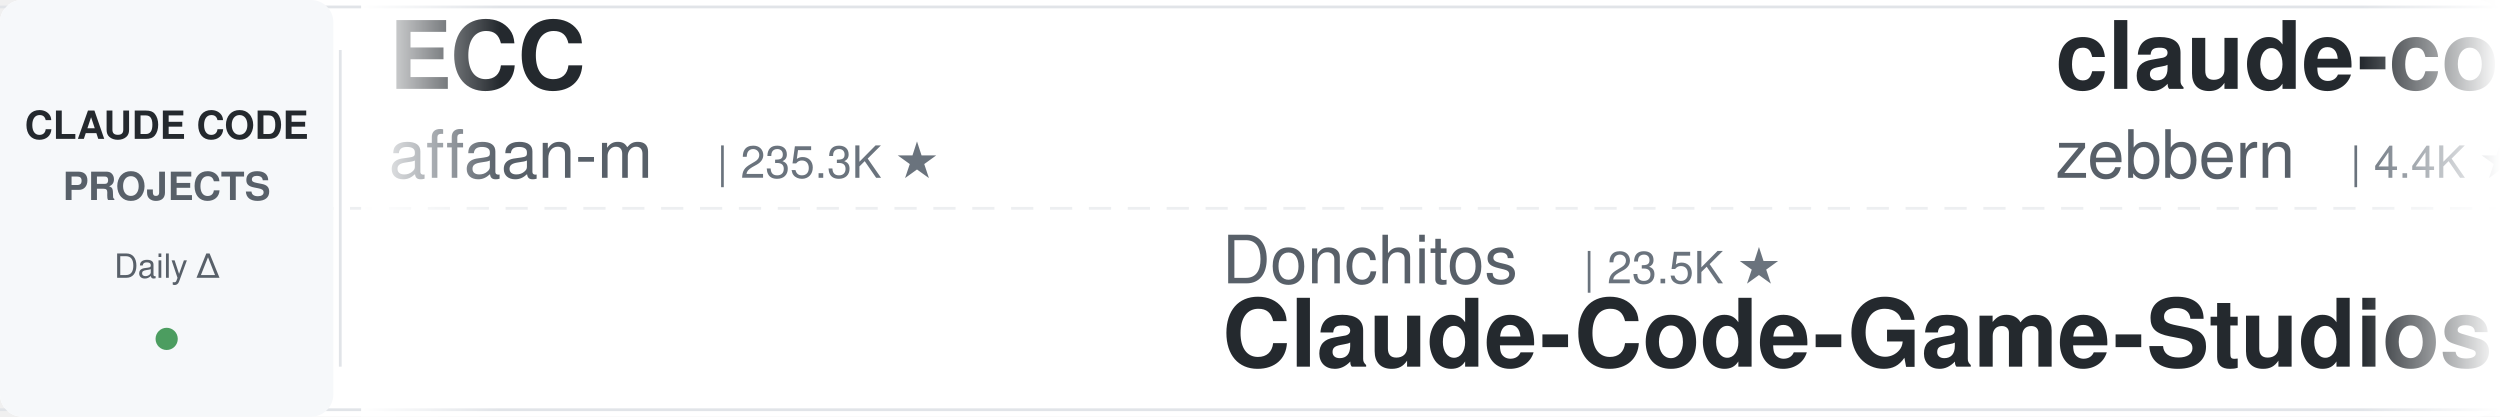
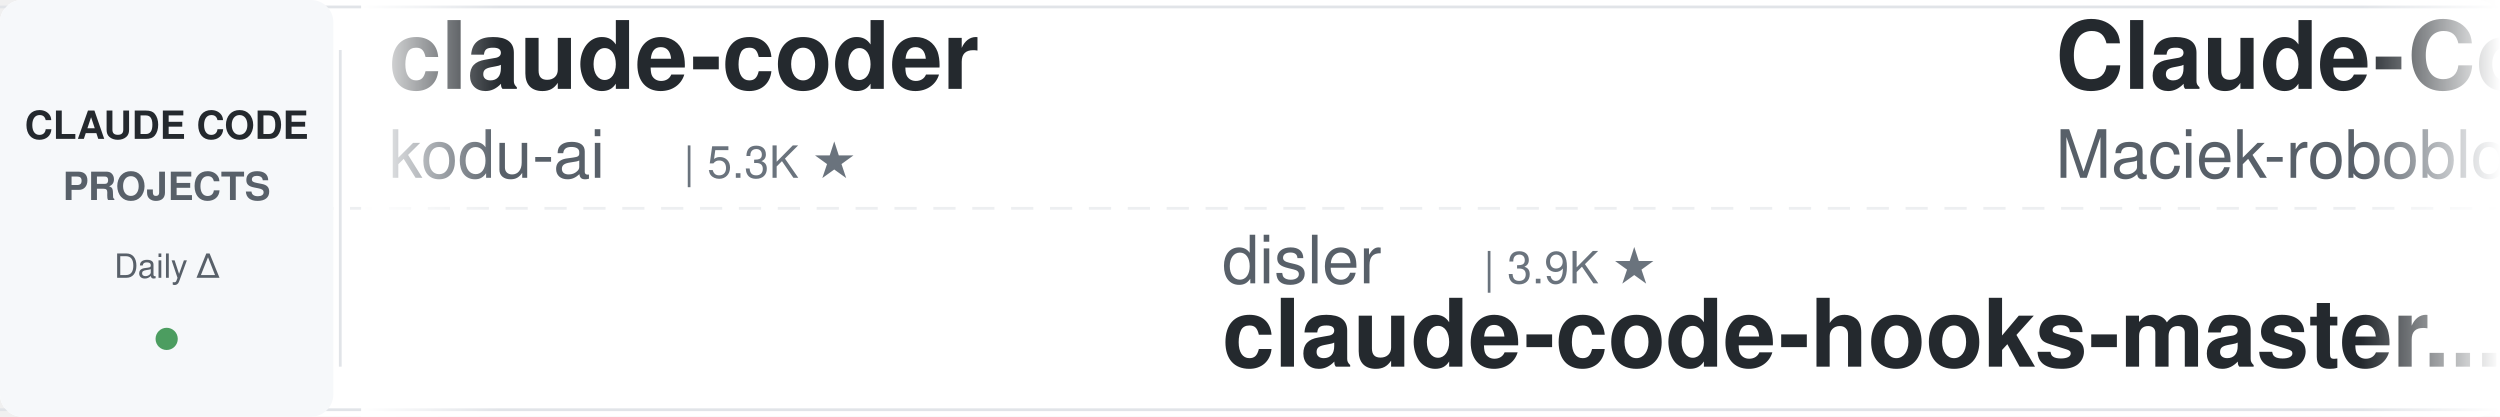
<svg xmlns="http://www.w3.org/2000/svg" width="900" height="150">
  <defs>
    <linearGradient id="leftFade" x1="0%" y1="0%" x2="100%" y2="0%">
      <stop offset="0%" style="stop-color:#ffffff;stop-opacity:1" />
      <stop offset="100%" style="stop-color:#ffffff;stop-opacity:0" />
    </linearGradient>
    <linearGradient id="rightFade" x1="0%" y1="0%" x2="100%" y2="0%">
      <stop offset="0%" style="stop-color:#ffffff;stop-opacity:0" />
      <stop offset="100%" style="stop-color:#ffffff;stop-opacity:1" />
    </linearGradient>
  </defs>
  <rect width="900" height="150" fill="#ffffff" rx="8" />
  <rect x="0" y="2" width="900" height="1" fill="#e1e4e8" />
  <rect x="0" y="147" width="900" height="1" fill="#e1e4e8" />
  <line x1="0" y1="75" x2="900" y2="75" stroke="#e1e4e8" stroke-width="1" stroke-dasharray="8 6" opacity="0.6" />
  <rect x="0" y="0" width="120" height="150" fill="#f6f8fa" rx="8" />
  <text x="60" y="50" font-family="-apple-system, BlinkMacSystemFont, 'Segoe UI', Helvetica, Arial, sans-serif" font-size="14" font-weight="600" fill="#24292e" text-anchor="middle">CLAUDE CODE</text>
  <text x="60" y="72" font-family="-apple-system, BlinkMacSystemFont, 'Segoe UI', Helvetica, Arial, sans-serif" font-size="14" font-weight="600" fill="#586069" text-anchor="middle">PROJECTS</text>
  <text x="60" y="100" font-family="-apple-system, BlinkMacSystemFont, 'Segoe UI', Helvetica, Arial, sans-serif" font-size="12" font-weight="500" fill="#586069" text-anchor="middle">Daily Δ</text>
  <circle cx="60" cy="122" r="4" fill="#22863a" opacity="0.8" />
  <rect x="122" y="18" width="1" height="114" fill="#e1e4e8" />
  <clipPath id="tickerClip">
    <rect x="130" y="0" width="770" height="150" />
  </clipPath>
  <g clip-path="url(#tickerClip)">
    <g id="tickerItems">
      <animateTransform attributeName="transform" attributeType="XML" type="translate" from="0 0" to="-3000 0" dur="54s" repeatCount="indefinite" />
      <g transform="translate(0, 0)">
-         <text x="140" y="32" font-family="-apple-system, BlinkMacSystemFont, 'Segoe UI', Helvetica, Arial, sans-serif" font-size="34" font-weight="600" fill="#24292e">ECC</text>
-         <text x="140" y="64" font-family="-apple-system, BlinkMacSystemFont, 'Segoe UI', Helvetica, Arial, sans-serif" font-size="24" font-weight="400" fill="#586069">affaan-m</text>
-         <text x="258" y="64" font-family="-apple-system, BlinkMacSystemFont, 'Segoe UI', Helvetica, Arial, sans-serif" font-size="16" font-weight="500" fill="#6a737d">| 235.3K ★</text>
-       </g>
-       <g transform="translate(300, 0)">
-         <text x="140" y="102" font-family="-apple-system, BlinkMacSystemFont, 'Segoe UI', Helvetica, Arial, sans-serif" font-size="24" font-weight="400" fill="#586069">Donchitos</text>
-         <text x="270" y="102" font-family="-apple-system, BlinkMacSystemFont, 'Segoe UI', Helvetica, Arial, sans-serif" font-size="16" font-weight="500" fill="#6a737d">| 23.5K ★</text>
-         <text x="140" y="132" font-family="-apple-system, BlinkMacSystemFont, 'Segoe UI', Helvetica, Arial, sans-serif" font-size="34" font-weight="600" fill="#24292e">Claude-Code-Game-Studios</text>
-       </g>
-       <g transform="translate(600, 0)">
-         <text x="140" y="32" font-family="-apple-system, BlinkMacSystemFont, 'Segoe UI', Helvetica, Arial, sans-serif" font-size="34" font-weight="600" fill="#24292e">claude-code-guide</text>
-         <text x="140" y="64" font-family="-apple-system, BlinkMacSystemFont, 'Segoe UI', Helvetica, Arial, sans-serif" font-size="24" font-weight="400" fill="#586069">zebbern</text>
-         <text x="246" y="64" font-family="-apple-system, BlinkMacSystemFont, 'Segoe UI', Helvetica, Arial, sans-serif" font-size="16" font-weight="500" fill="#6a737d">| 4.4K ★</text>
-       </g>
-       <g transform="translate(900, 0)">
-         <text x="140" y="102" font-family="-apple-system, BlinkMacSystemFont, 'Segoe UI', Helvetica, Arial, sans-serif" font-size="24" font-weight="400" fill="#586069">AICoderTudou</text>
-         <text x="306" y="102" font-family="-apple-system, BlinkMacSystemFont, 'Segoe UI', Helvetica, Arial, sans-serif" font-size="16" font-weight="500" fill="#6a737d">| 497 ★</text>
-         <text x="140" y="132" font-family="-apple-system, BlinkMacSystemFont, 'Segoe UI', Helvetica, Arial, sans-serif" font-size="34" font-weight="600" fill="#24292e">claude-code-tudou</text>
-       </g>
-       <g transform="translate(1200, 0)">
-         <text x="140" y="32" font-family="-apple-system, BlinkMacSystemFont, 'Segoe UI', Helvetica, Arial, sans-serif" font-size="34" font-weight="600" fill="#24292e">ClaudeCodeAgents</text>
-         <text x="140" y="64" font-family="-apple-system, BlinkMacSystemFont, 'Segoe UI', Helvetica, Arial, sans-serif" font-size="24" font-weight="400" fill="#586069">darcyegb</text>
-         <text x="258" y="64" font-family="-apple-system, BlinkMacSystemFont, 'Segoe UI', Helvetica, Arial, sans-serif" font-size="16" font-weight="500" fill="#6a737d">| 750 ★</text>
-       </g>
-       <g transform="translate(1500, 0)">
-         <text x="140" y="102" font-family="-apple-system, BlinkMacSystemFont, 'Segoe UI', Helvetica, Arial, sans-serif" font-size="24" font-weight="400" fill="#586069">huangjia2019</text>
-         <text x="306" y="102" font-family="-apple-system, BlinkMacSystemFont, 'Segoe UI', Helvetica, Arial, sans-serif" font-size="16" font-weight="500" fill="#6a737d">| 1.0K ★</text>
-         <text x="140" y="132" font-family="-apple-system, BlinkMacSystemFont, 'Segoe UI', Helvetica, Arial, sans-serif" font-size="34" font-weight="600" fill="#24292e">claude-code-engineering</text>
-       </g>
-       <g transform="translate(1800, 0)">
-         <text x="140" y="32" font-family="-apple-system, BlinkMacSystemFont, 'Segoe UI', Helvetica, Arial, sans-serif" font-size="34" font-weight="600" fill="#24292e">claude-code-guide</text>
-         <text x="140" y="64" font-family="-apple-system, BlinkMacSystemFont, 'Segoe UI', Helvetica, Arial, sans-serif" font-size="24" font-weight="400" fill="#586069">Cranot</text>
-         <text x="234" y="64" font-family="-apple-system, BlinkMacSystemFont, 'Segoe UI', Helvetica, Arial, sans-serif" font-size="16" font-weight="500" fill="#6a737d">| 2.9K ★</text>
-       </g>
-       <g transform="translate(2100, 0)">
-         <text x="140" y="102" font-family="-apple-system, BlinkMacSystemFont, 'Segoe UI', Helvetica, Arial, sans-serif" font-size="24" font-weight="400" fill="#586069">Njengah</text>
-         <text x="246" y="102" font-family="-apple-system, BlinkMacSystemFont, 'Segoe UI', Helvetica, Arial, sans-serif" font-size="16" font-weight="500" fill="#6a737d">| 1.9K ★</text>
-         <text x="140" y="132" font-family="-apple-system, BlinkMacSystemFont, 'Segoe UI', Helvetica, Arial, sans-serif" font-size="34" font-weight="600" fill="#24292e">claude-code-cheat-sheet</text>
-       </g>
-       <g transform="translate(2400, 0)">
        <text x="140" y="32" font-family="-apple-system, BlinkMacSystemFont, 'Segoe UI', Helvetica, Arial, sans-serif" font-size="34" font-weight="600" fill="#24292e">claude-coder</text>
        <text x="140" y="64" font-family="-apple-system, BlinkMacSystemFont, 'Segoe UI', Helvetica, Arial, sans-serif" font-size="24" font-weight="400" fill="#586069">kodu-ai</text>
        <text x="246" y="64" font-family="-apple-system, BlinkMacSystemFont, 'Segoe UI', Helvetica, Arial, sans-serif" font-size="16" font-weight="500" fill="#6a737d">| 5.3K ★</text>
      </g>
+       <g transform="translate(300, 0)">
+         <text x="140" y="102" font-family="-apple-system, BlinkMacSystemFont, 'Segoe UI', Helvetica, Arial, sans-serif" font-size="24" font-weight="400" fill="#586069">disler</text>
+         <text x="234" y="102" font-family="-apple-system, BlinkMacSystemFont, 'Segoe UI', Helvetica, Arial, sans-serif" font-size="16" font-weight="500" fill="#6a737d">| 3.9K ★</text>
+         <text x="140" y="132" font-family="-apple-system, BlinkMacSystemFont, 'Segoe UI', Helvetica, Arial, sans-serif" font-size="34" font-weight="600" fill="#24292e">claude-code-hooks-master...</text>
+       </g>
+       <g transform="translate(600, 0)">
+         <text x="140" y="32" font-family="-apple-system, BlinkMacSystemFont, 'Segoe UI', Helvetica, Arial, sans-serif" font-size="34" font-weight="600" fill="#24292e">Claude-Code-Usage-Monito...</text>
+         <text x="140" y="64" font-family="-apple-system, BlinkMacSystemFont, 'Segoe UI', Helvetica, Arial, sans-serif" font-size="24" font-weight="400" fill="#586069">Maciek-roboblog</text>
+         <text x="342" y="64" font-family="-apple-system, BlinkMacSystemFont, 'Segoe UI', Helvetica, Arial, sans-serif" font-size="16" font-weight="500" fill="#6a737d">| 8.5K ★</text>
+       </g>
+       <g transform="translate(900, 0)">
+         <text x="140" y="102" font-family="-apple-system, BlinkMacSystemFont, 'Segoe UI', Helvetica, Arial, sans-serif" font-size="24" font-weight="400" fill="#586069">digitalsamba</text>
+         <text x="306" y="102" font-family="-apple-system, BlinkMacSystemFont, 'Segoe UI', Helvetica, Arial, sans-serif" font-size="16" font-weight="500" fill="#6a737d">| 1.9K ★</text>
+         <text x="140" y="132" font-family="-apple-system, BlinkMacSystemFont, 'Segoe UI', Helvetica, Arial, sans-serif" font-size="34" font-weight="600" fill="#24292e">claude-code-video-toolki...</text>
+       </g>
+       <g transform="translate(1200, 0)">
+         <text x="140" y="32" font-family="-apple-system, BlinkMacSystemFont, 'Segoe UI', Helvetica, Arial, sans-serif" font-size="34" font-weight="600" fill="#24292e">claude-code-system-promp...</text>
+         <text x="140" y="64" font-family="-apple-system, BlinkMacSystemFont, 'Segoe UI', Helvetica, Arial, sans-serif" font-size="24" font-weight="400" fill="#586069">Piebald-AI</text>
+         <text x="282" y="64" font-family="-apple-system, BlinkMacSystemFont, 'Segoe UI', Helvetica, Arial, sans-serif" font-size="16" font-weight="500" fill="#6a737d">| 12.1K ★</text>
+       </g>
+       <g transform="translate(1500, 0)">
+         <text x="140" y="102" font-family="-apple-system, BlinkMacSystemFont, 'Segoe UI', Helvetica, Arial, sans-serif" font-size="24" font-weight="400" fill="#586069">oboard</text>
+         <text x="234" y="102" font-family="-apple-system, BlinkMacSystemFont, 'Segoe UI', Helvetica, Arial, sans-serif" font-size="16" font-weight="500" fill="#6a737d">| 3.3K ★</text>
+         <text x="140" y="132" font-family="-apple-system, BlinkMacSystemFont, 'Segoe UI', Helvetica, Arial, sans-serif" font-size="34" font-weight="600" fill="#24292e">claude-code-rev</text>
+       </g>
+       <g transform="translate(1800, 0)">
+         <text x="140" y="32" font-family="-apple-system, BlinkMacSystemFont, 'Segoe UI', Helvetica, Arial, sans-serif" font-size="34" font-weight="600" fill="#24292e">claude-code-infrastructu...</text>
+         <text x="140" y="64" font-family="-apple-system, BlinkMacSystemFont, 'Segoe UI', Helvetica, Arial, sans-serif" font-size="24" font-weight="400" fill="#586069">diet103</text>
+         <text x="246" y="64" font-family="-apple-system, BlinkMacSystemFont, 'Segoe UI', Helvetica, Arial, sans-serif" font-size="16" font-weight="500" fill="#6a737d">| 10.0K ★</text>
+       </g>
+       <g transform="translate(2100, 0)">
+         <text x="140" y="102" font-family="-apple-system, BlinkMacSystemFont, 'Segoe UI', Helvetica, Arial, sans-serif" font-size="24" font-weight="400" fill="#586069">affaan-m</text>
+         <text x="258" y="102" font-family="-apple-system, BlinkMacSystemFont, 'Segoe UI', Helvetica, Arial, sans-serif" font-size="16" font-weight="500" fill="#6a737d">| 235.4K ★</text>
+         <text x="140" y="132" font-family="-apple-system, BlinkMacSystemFont, 'Segoe UI', Helvetica, Arial, sans-serif" font-size="34" font-weight="600" fill="#24292e">ECC</text>
+       </g>
+       <g transform="translate(2400, 0)">
+         <text x="140" y="32" font-family="-apple-system, BlinkMacSystemFont, 'Segoe UI', Helvetica, Arial, sans-serif" font-size="34" font-weight="600" fill="#24292e">claude-code-from-source</text>
+         <text x="140" y="64" font-family="-apple-system, BlinkMacSystemFont, 'Segoe UI', Helvetica, Arial, sans-serif" font-size="24" font-weight="400" fill="#586069">alejandrobalderas</text>
+         <text x="366" y="64" font-family="-apple-system, BlinkMacSystemFont, 'Segoe UI', Helvetica, Arial, sans-serif" font-size="16" font-weight="500" fill="#6a737d">| 2.7K ★</text>
+       </g>
      <g transform="translate(2700, 0)">
-         <text x="140" y="102" font-family="-apple-system, BlinkMacSystemFont, 'Segoe UI', Helvetica, Arial, sans-serif" font-size="24" font-weight="400" fill="#586069">fuergaosi233</text>
-         <text x="306" y="102" font-family="-apple-system, BlinkMacSystemFont, 'Segoe UI', Helvetica, Arial, sans-serif" font-size="16" font-weight="500" fill="#6a737d">| 2.8K ★</text>
-         <text x="140" y="132" font-family="-apple-system, BlinkMacSystemFont, 'Segoe UI', Helvetica, Arial, sans-serif" font-size="34" font-weight="600" fill="#24292e">claude-code-proxy</text>
+         <text x="140" y="102" font-family="-apple-system, BlinkMacSystemFont, 'Segoe UI', Helvetica, Arial, sans-serif" font-size="24" font-weight="400" fill="#586069">edmund-io</text>
+         <text x="270" y="102" font-family="-apple-system, BlinkMacSystemFont, 'Segoe UI', Helvetica, Arial, sans-serif" font-size="16" font-weight="500" fill="#6a737d">| 1.5K ★</text>
+         <text x="140" y="132" font-family="-apple-system, BlinkMacSystemFont, 'Segoe UI', Helvetica, Arial, sans-serif" font-size="34" font-weight="600" fill="#24292e">edmunds-claude-code</text>
      </g>
      <g transform="translate(3000, 0)">
-         <text x="140" y="32" font-family="-apple-system, BlinkMacSystemFont, 'Segoe UI', Helvetica, Arial, sans-serif" font-size="34" font-weight="600" fill="#24292e">ECC</text>
-         <text x="140" y="64" font-family="-apple-system, BlinkMacSystemFont, 'Segoe UI', Helvetica, Arial, sans-serif" font-size="24" font-weight="400" fill="#586069">affaan-m</text>
-         <text x="258" y="64" font-family="-apple-system, BlinkMacSystemFont, 'Segoe UI', Helvetica, Arial, sans-serif" font-size="16" font-weight="500" fill="#6a737d">| 235.3K ★</text>
+         <text x="140" y="32" font-family="-apple-system, BlinkMacSystemFont, 'Segoe UI', Helvetica, Arial, sans-serif" font-size="34" font-weight="600" fill="#24292e">claude-coder</text>
+         <text x="140" y="64" font-family="-apple-system, BlinkMacSystemFont, 'Segoe UI', Helvetica, Arial, sans-serif" font-size="24" font-weight="400" fill="#586069">kodu-ai</text>
+         <text x="246" y="64" font-family="-apple-system, BlinkMacSystemFont, 'Segoe UI', Helvetica, Arial, sans-serif" font-size="16" font-weight="500" fill="#6a737d">| 5.3K ★</text>
      </g>
      <g transform="translate(3300, 0)">
-         <text x="140" y="102" font-family="-apple-system, BlinkMacSystemFont, 'Segoe UI', Helvetica, Arial, sans-serif" font-size="24" font-weight="400" fill="#586069">Donchitos</text>
-         <text x="270" y="102" font-family="-apple-system, BlinkMacSystemFont, 'Segoe UI', Helvetica, Arial, sans-serif" font-size="16" font-weight="500" fill="#6a737d">| 23.5K ★</text>
-         <text x="140" y="132" font-family="-apple-system, BlinkMacSystemFont, 'Segoe UI', Helvetica, Arial, sans-serif" font-size="34" font-weight="600" fill="#24292e">Claude-Code-Game-Studios</text>
+         <text x="140" y="102" font-family="-apple-system, BlinkMacSystemFont, 'Segoe UI', Helvetica, Arial, sans-serif" font-size="24" font-weight="400" fill="#586069">disler</text>
+         <text x="234" y="102" font-family="-apple-system, BlinkMacSystemFont, 'Segoe UI', Helvetica, Arial, sans-serif" font-size="16" font-weight="500" fill="#6a737d">| 3.9K ★</text>
+         <text x="140" y="132" font-family="-apple-system, BlinkMacSystemFont, 'Segoe UI', Helvetica, Arial, sans-serif" font-size="34" font-weight="600" fill="#24292e">claude-code-hooks-master...</text>
      </g>
      <g transform="translate(3600, 0)">
-         <text x="140" y="32" font-family="-apple-system, BlinkMacSystemFont, 'Segoe UI', Helvetica, Arial, sans-serif" font-size="34" font-weight="600" fill="#24292e">claude-code-guide</text>
-         <text x="140" y="64" font-family="-apple-system, BlinkMacSystemFont, 'Segoe UI', Helvetica, Arial, sans-serif" font-size="24" font-weight="400" fill="#586069">zebbern</text>
-         <text x="246" y="64" font-family="-apple-system, BlinkMacSystemFont, 'Segoe UI', Helvetica, Arial, sans-serif" font-size="16" font-weight="500" fill="#6a737d">| 4.4K ★</text>
+         <text x="140" y="32" font-family="-apple-system, BlinkMacSystemFont, 'Segoe UI', Helvetica, Arial, sans-serif" font-size="34" font-weight="600" fill="#24292e">Claude-Code-Usage-Monito...</text>
+         <text x="140" y="64" font-family="-apple-system, BlinkMacSystemFont, 'Segoe UI', Helvetica, Arial, sans-serif" font-size="24" font-weight="400" fill="#586069">Maciek-roboblog</text>
+         <text x="342" y="64" font-family="-apple-system, BlinkMacSystemFont, 'Segoe UI', Helvetica, Arial, sans-serif" font-size="16" font-weight="500" fill="#6a737d">| 8.5K ★</text>
      </g>
      <g transform="translate(3900, 0)">
-         <text x="140" y="102" font-family="-apple-system, BlinkMacSystemFont, 'Segoe UI', Helvetica, Arial, sans-serif" font-size="24" font-weight="400" fill="#586069">AICoderTudou</text>
-         <text x="306" y="102" font-family="-apple-system, BlinkMacSystemFont, 'Segoe UI', Helvetica, Arial, sans-serif" font-size="16" font-weight="500" fill="#6a737d">| 497 ★</text>
-         <text x="140" y="132" font-family="-apple-system, BlinkMacSystemFont, 'Segoe UI', Helvetica, Arial, sans-serif" font-size="34" font-weight="600" fill="#24292e">claude-code-tudou</text>
+         <text x="140" y="102" font-family="-apple-system, BlinkMacSystemFont, 'Segoe UI', Helvetica, Arial, sans-serif" font-size="24" font-weight="400" fill="#586069">digitalsamba</text>
+         <text x="306" y="102" font-family="-apple-system, BlinkMacSystemFont, 'Segoe UI', Helvetica, Arial, sans-serif" font-size="16" font-weight="500" fill="#6a737d">| 1.9K ★</text>
+         <text x="140" y="132" font-family="-apple-system, BlinkMacSystemFont, 'Segoe UI', Helvetica, Arial, sans-serif" font-size="34" font-weight="600" fill="#24292e">claude-code-video-toolki...</text>
      </g>
    </g>
  </g>
  <rect x="130" y="0" width="50" height="150" fill="url(#leftFade)" />
  <rect x="850" y="0" width="50" height="150" fill="url(#rightFade)" />
</svg>
